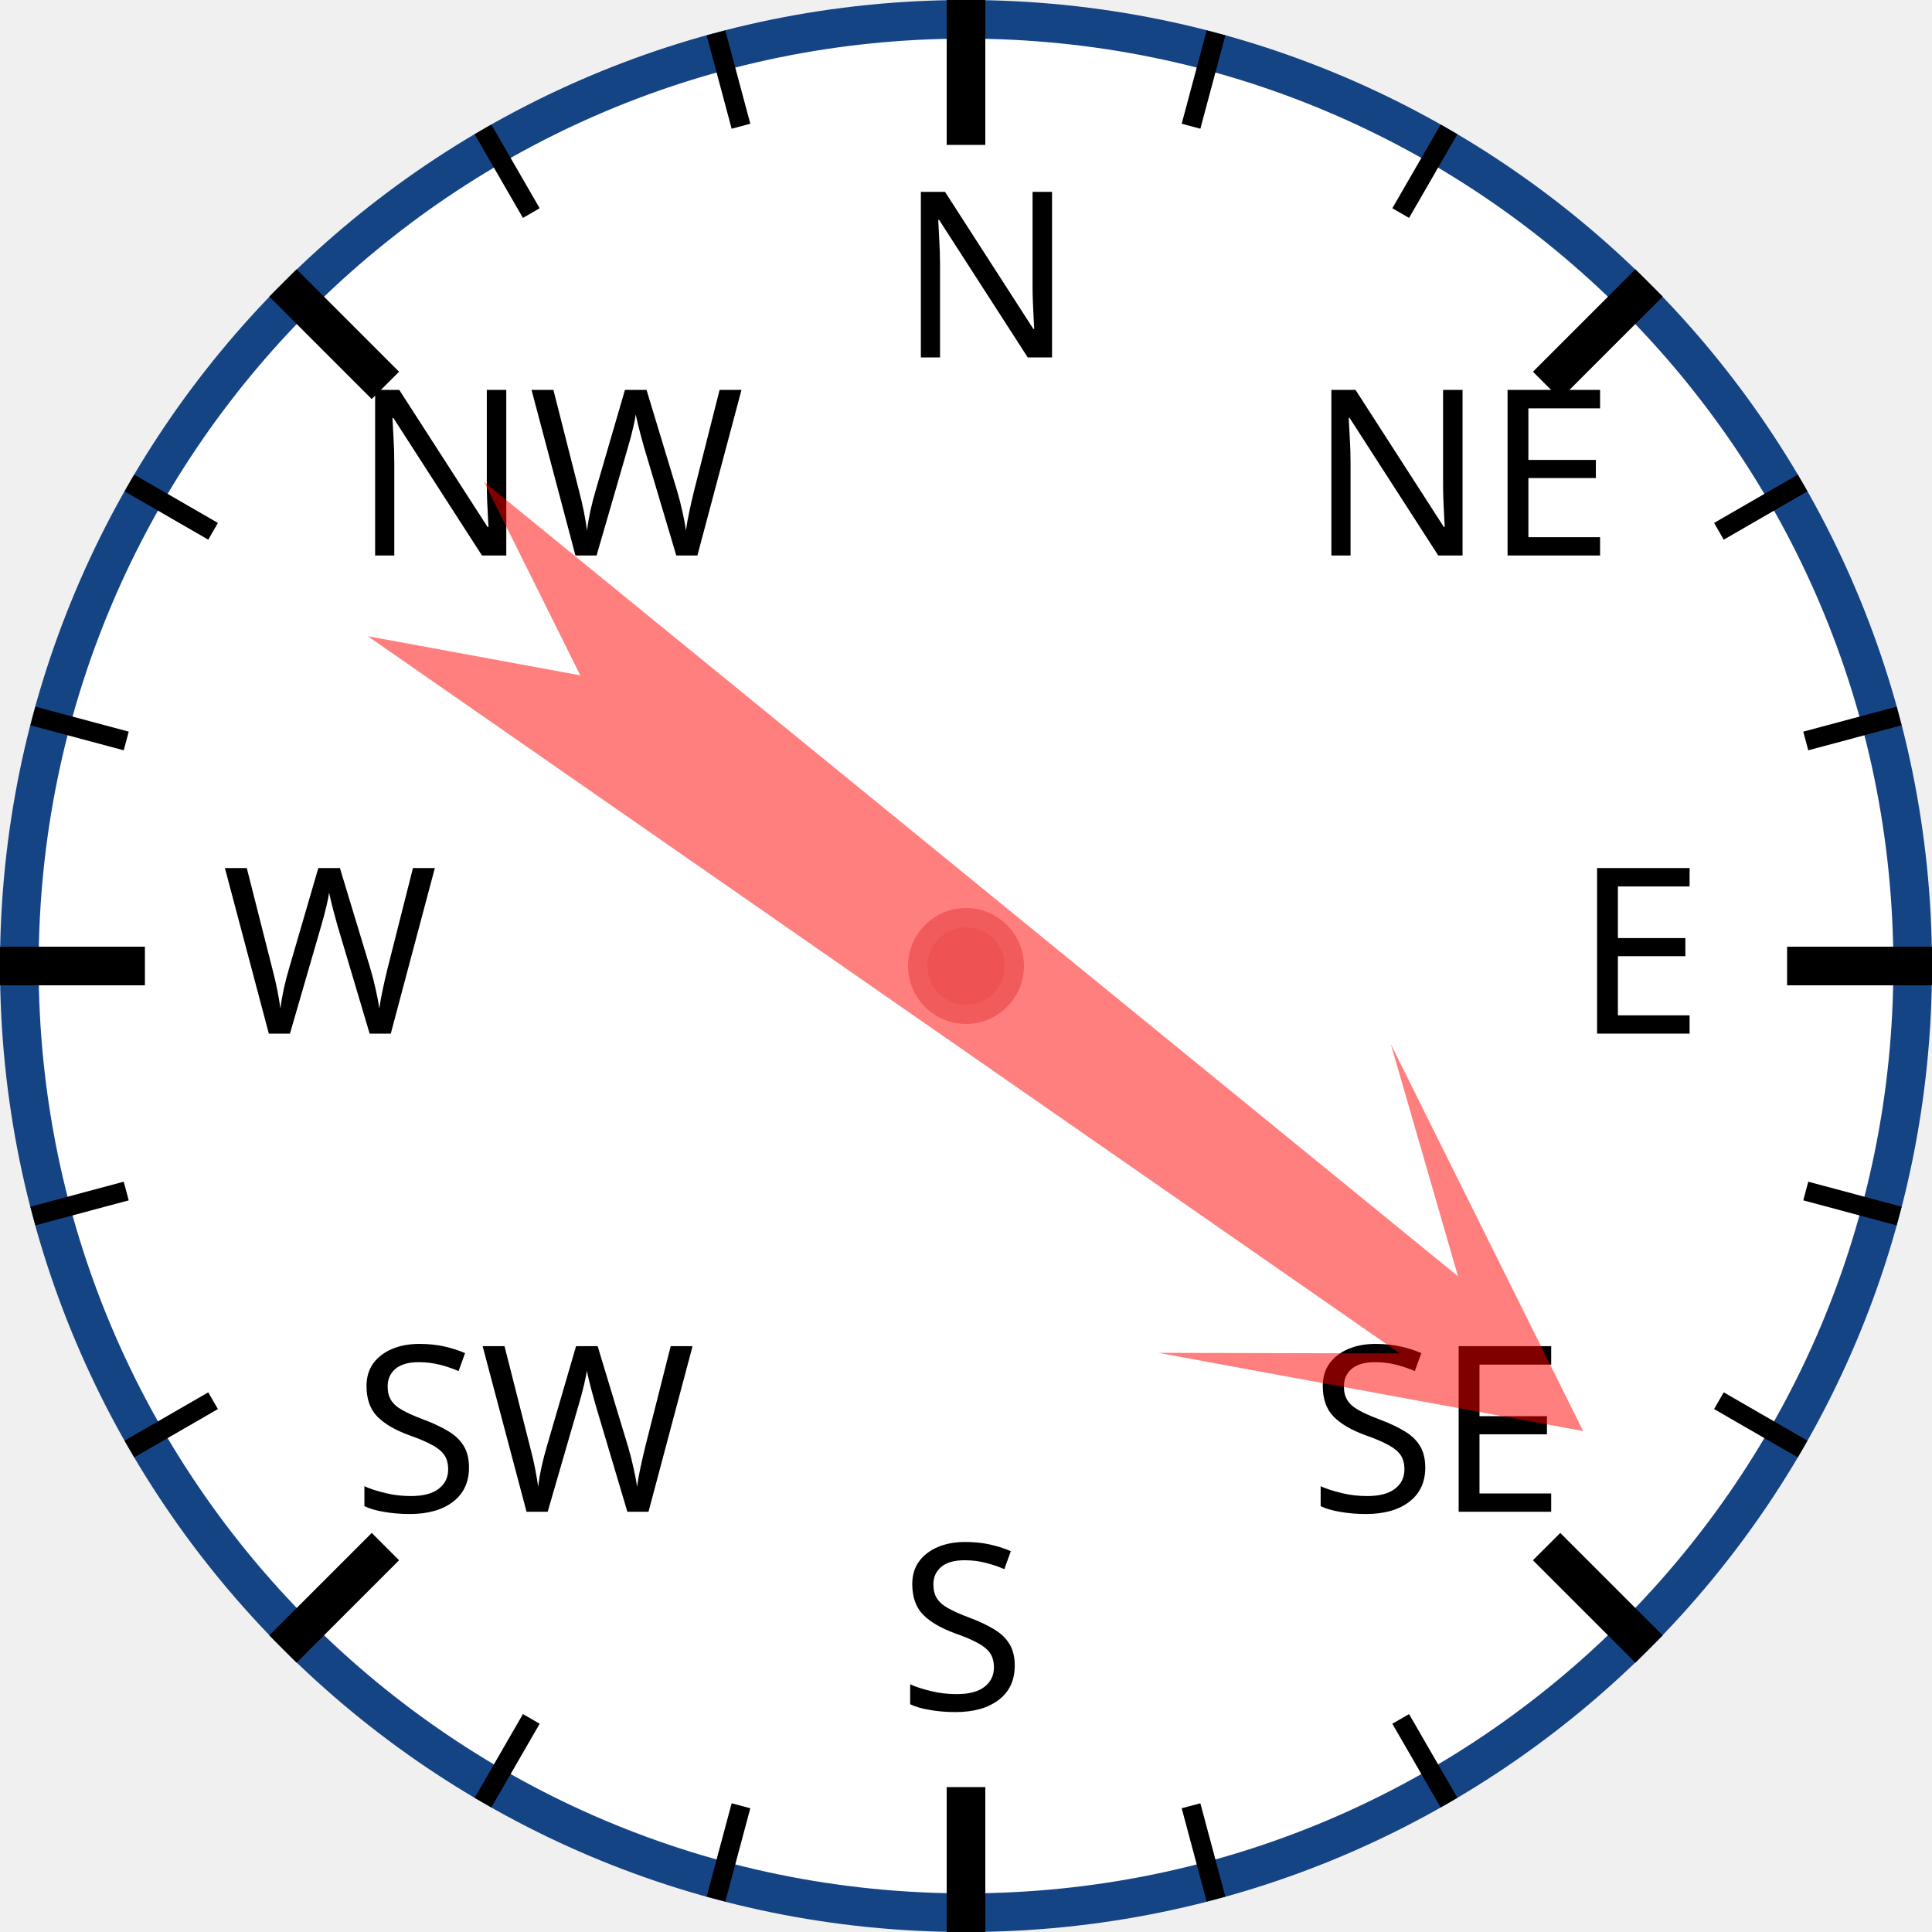
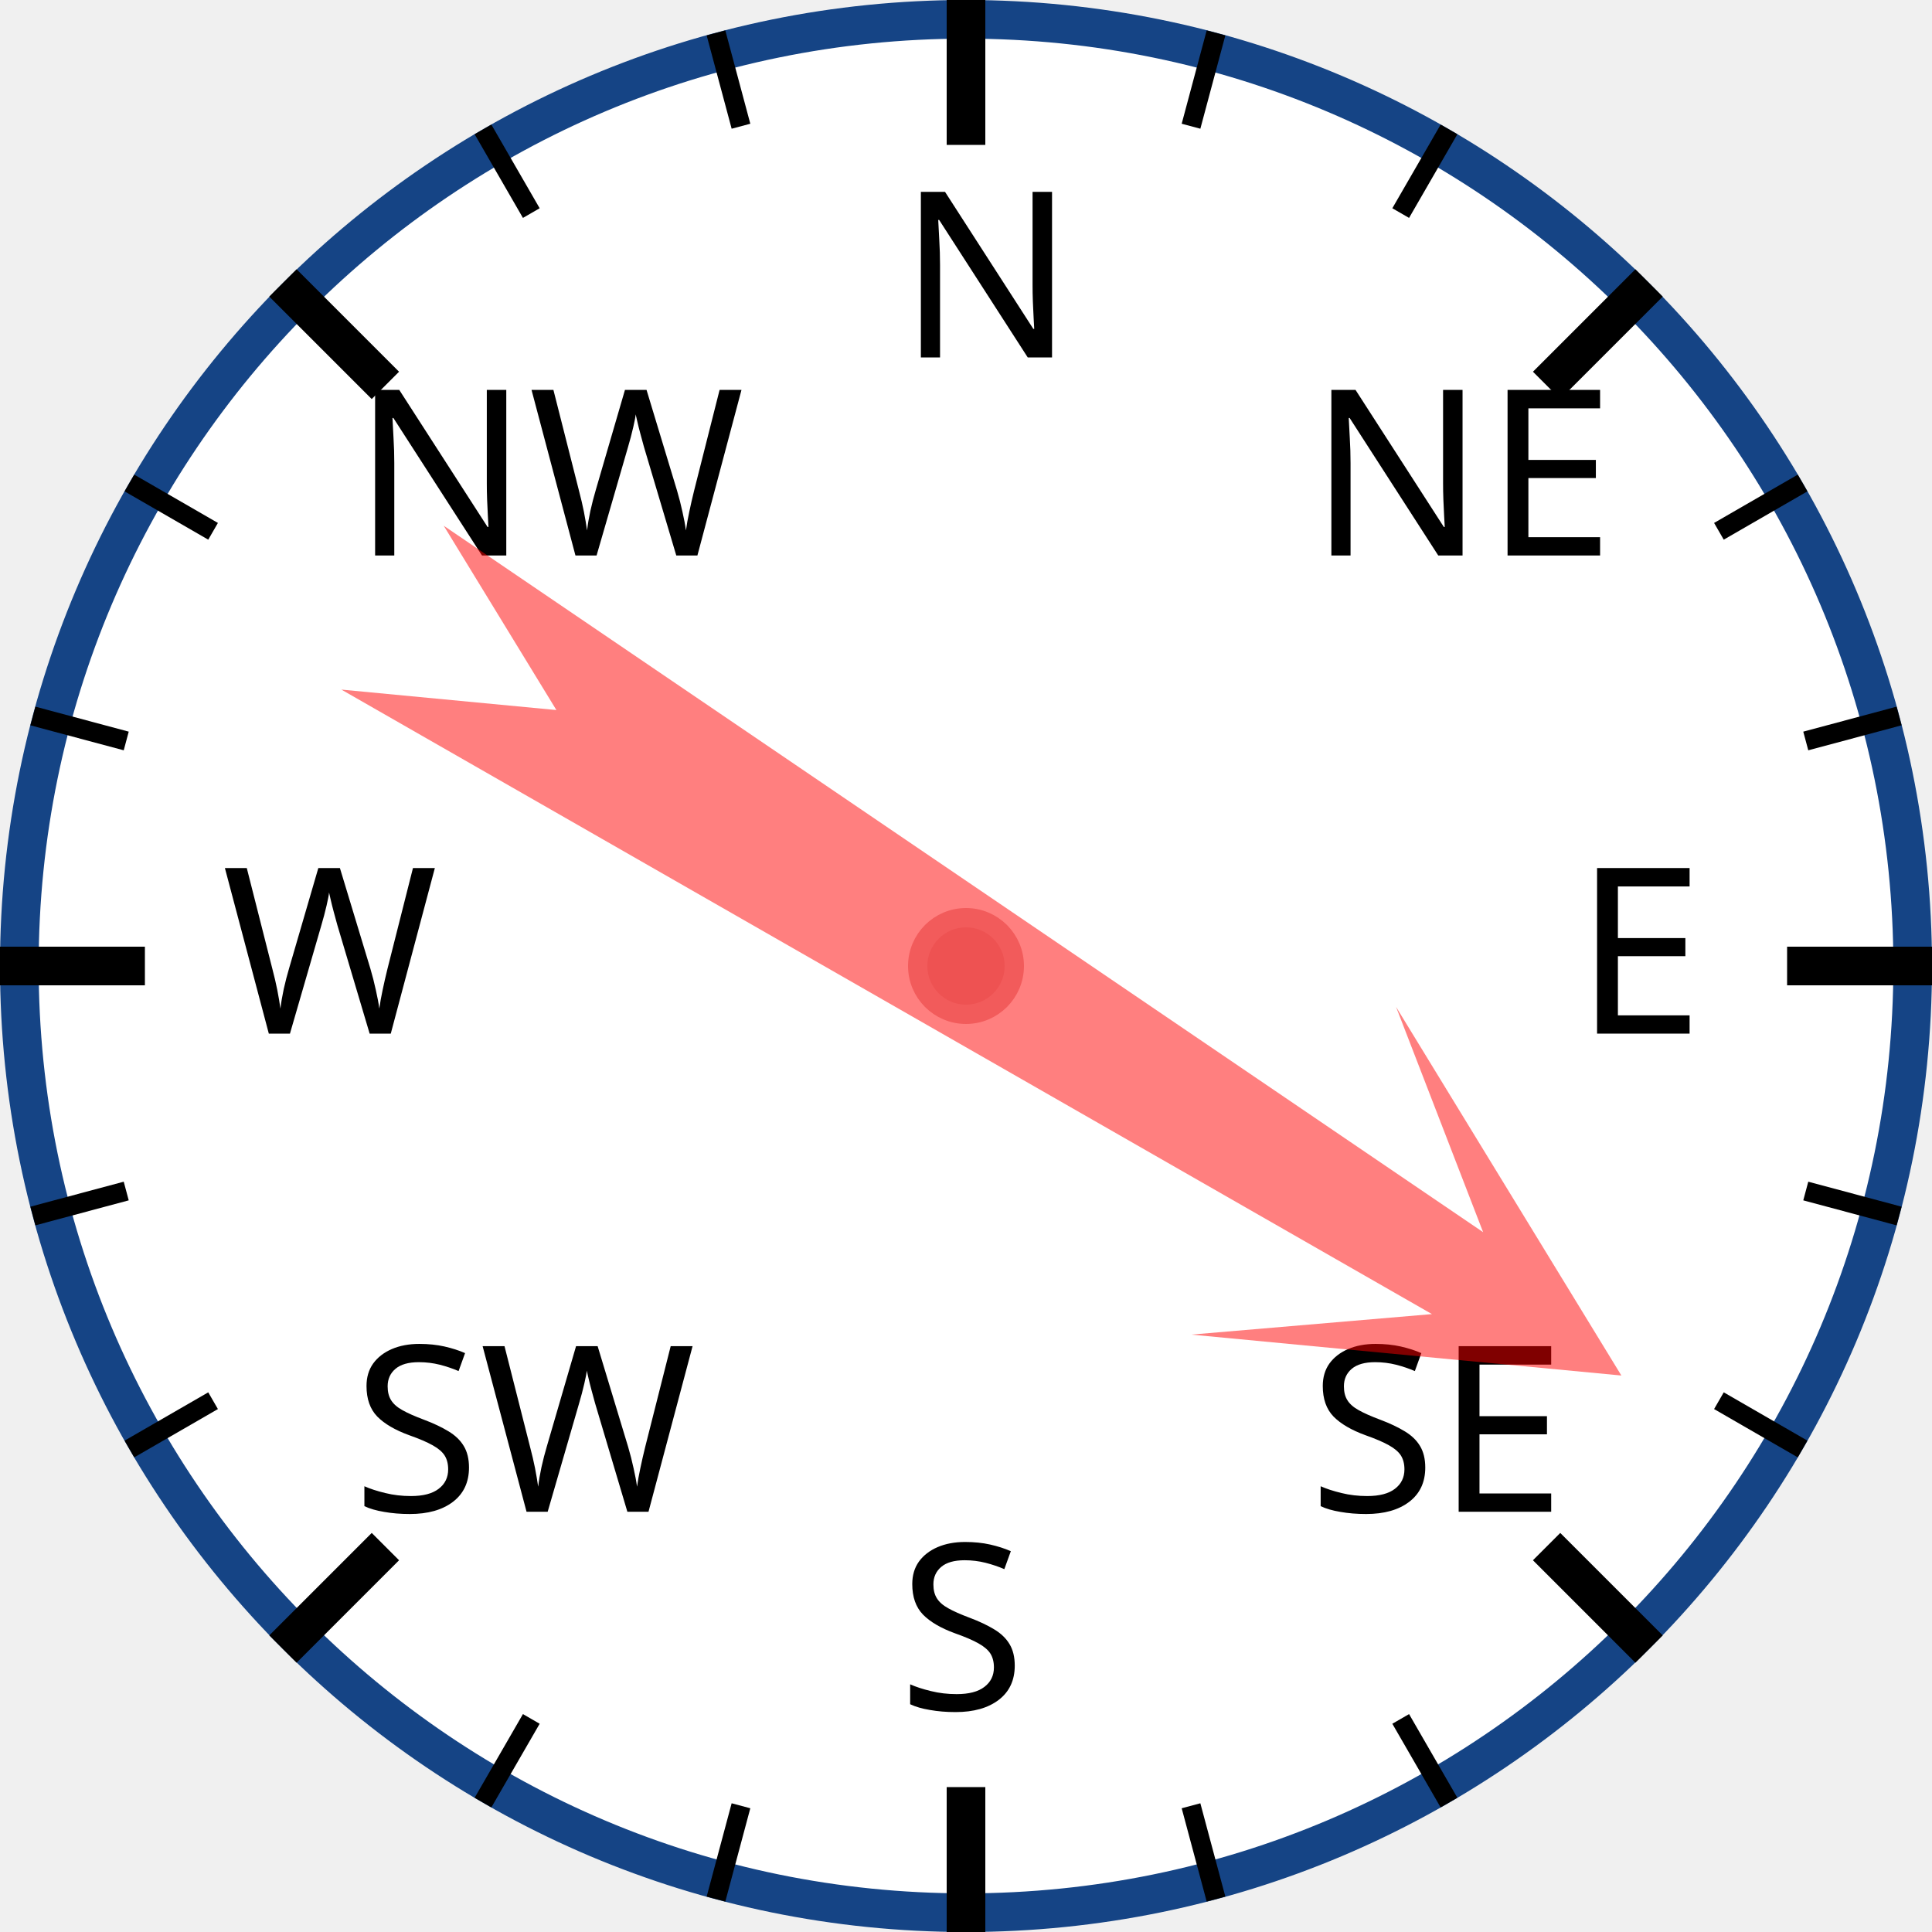
<svg xmlns="http://www.w3.org/2000/svg" width="120px" height="120px" viewBox="0 0 200 200">
  <circle cx="100" cy="100" r="98" style="fill: white; stroke: #154485; stroke-width: 4;" />
  <text x="93.0" y="37.0" style="font-family: sans-serif; font-size: 18pt;">N</text>
  <line x1="100.0" y1="0.0" x2="100.0" y2="15.0" style="stroke: black; stroke-width: 4;" />
  <line x1="74.118" y1="3.407" x2="76.706" y2="13.067" style="stroke: black; stroke-width: 2;" />
  <line x1="50" y1="13.397" x2="55" y2="22.058" style="stroke: black; stroke-width: 2;" />
  <text x="36.503" y="57.503" style="font-family: sans-serif; font-size: 18pt;">NW</text>
  <line x1="29.289" y1="29.289" x2="39.896" y2="39.896" style="stroke: black; stroke-width: 4;" />
  <line x1="13.397" y1="50" x2="22.058" y2="55" style="stroke: black; stroke-width: 2;" />
  <line x1="3.407" y1="74.118" x2="13.067" y2="76.706" style="stroke: black; stroke-width: 2;" />
  <text x="23.0" y="107.0" style="font-family: sans-serif; font-size: 18pt;">W</text>
  <line x1="0.0" y1="100.0" x2="15.0" y2="100.0" style="stroke: black; stroke-width: 4;" />
  <line x1="3.407" y1="125.882" x2="13.067" y2="123.294" style="stroke: black; stroke-width: 2;" />
  <line x1="13.397" y1="150" x2="22.058" y2="145" style="stroke: black; stroke-width: 2;" />
  <text x="36.503" y="156.497" style="font-family: sans-serif; font-size: 18pt;">SW</text>
  <line x1="29.289" y1="170.711" x2="39.896" y2="160.104" style="stroke: black; stroke-width: 4;" />
  <line x1="50" y1="186.603" x2="55" y2="177.942" style="stroke: black; stroke-width: 2;" />
  <line x1="74.118" y1="196.593" x2="76.706" y2="186.933" style="stroke: black; stroke-width: 2;" />
  <text x="93" y="177.0" style="font-family: sans-serif; font-size: 18pt;">S</text>
  <line x1="100" y1="200.0" x2="100" y2="185.0" style="stroke: black; stroke-width: 4;" />
  <line x1="125.882" y1="196.593" x2="123.294" y2="186.933" style="stroke: black; stroke-width: 2;" />
  <line x1="150.0" y1="186.603" x2="145.0" y2="177.942" style="stroke: black; stroke-width: 2;" />
  <text x="135.497" y="156.497" style="font-family: sans-serif; font-size: 18pt;">SE</text>
  <line x1="170.711" y1="170.711" x2="160.104" y2="160.104" style="stroke: black; stroke-width: 4;" />
  <line x1="186.603" y1="150" x2="177.942" y2="145" style="stroke: black; stroke-width: 2;" />
  <line x1="196.593" y1="125.882" x2="186.933" y2="123.294" style="stroke: black; stroke-width: 2;" />
  <text x="163.0" y="107" style="font-family: sans-serif; font-size: 18pt;">E</text>
  <line x1="200.0" y1="100" x2="185.0" y2="100" style="stroke: black; stroke-width: 4;" />
  <line x1="196.593" y1="74.118" x2="186.933" y2="76.706" style="stroke: black; stroke-width: 2;" />
  <line x1="186.603" y1="50" x2="177.942" y2="55" style="stroke: black; stroke-width: 2;" />
  <text x="135.497" y="57.503" style="font-family: sans-serif; font-size: 18pt;">NE</text>
  <line x1="170.711" y1="29.289" x2="160.104" y2="39.896" style="stroke: black; stroke-width: 4;" />
  <line x1="150" y1="13.397" x2="145" y2="22.058" style="stroke: black; stroke-width: 2;" />
  <line x1="125.882" y1="3.407" x2="123.294" y2="13.067" style="stroke: black; stroke-width: 2;" />
-   <polygon points="100 20 120 60 105 40 110 170 100 150 90 170 95 40 80 60" style="fill: red; fill-opacity: 0.5;" transform="rotate(127,100,100)" />
+   <polygon points="100 20 120 60 105 40 110 170 100 150 90 170 95 40 80 60" style="fill: red; fill-opacity: 0.5;" transform="rotate(122,100,100)" />
  <circle cx="100" cy="100" r="5" style="fill: #EE5252; stroke: #F25B5B; stroke-width: 2;" />
</svg>
